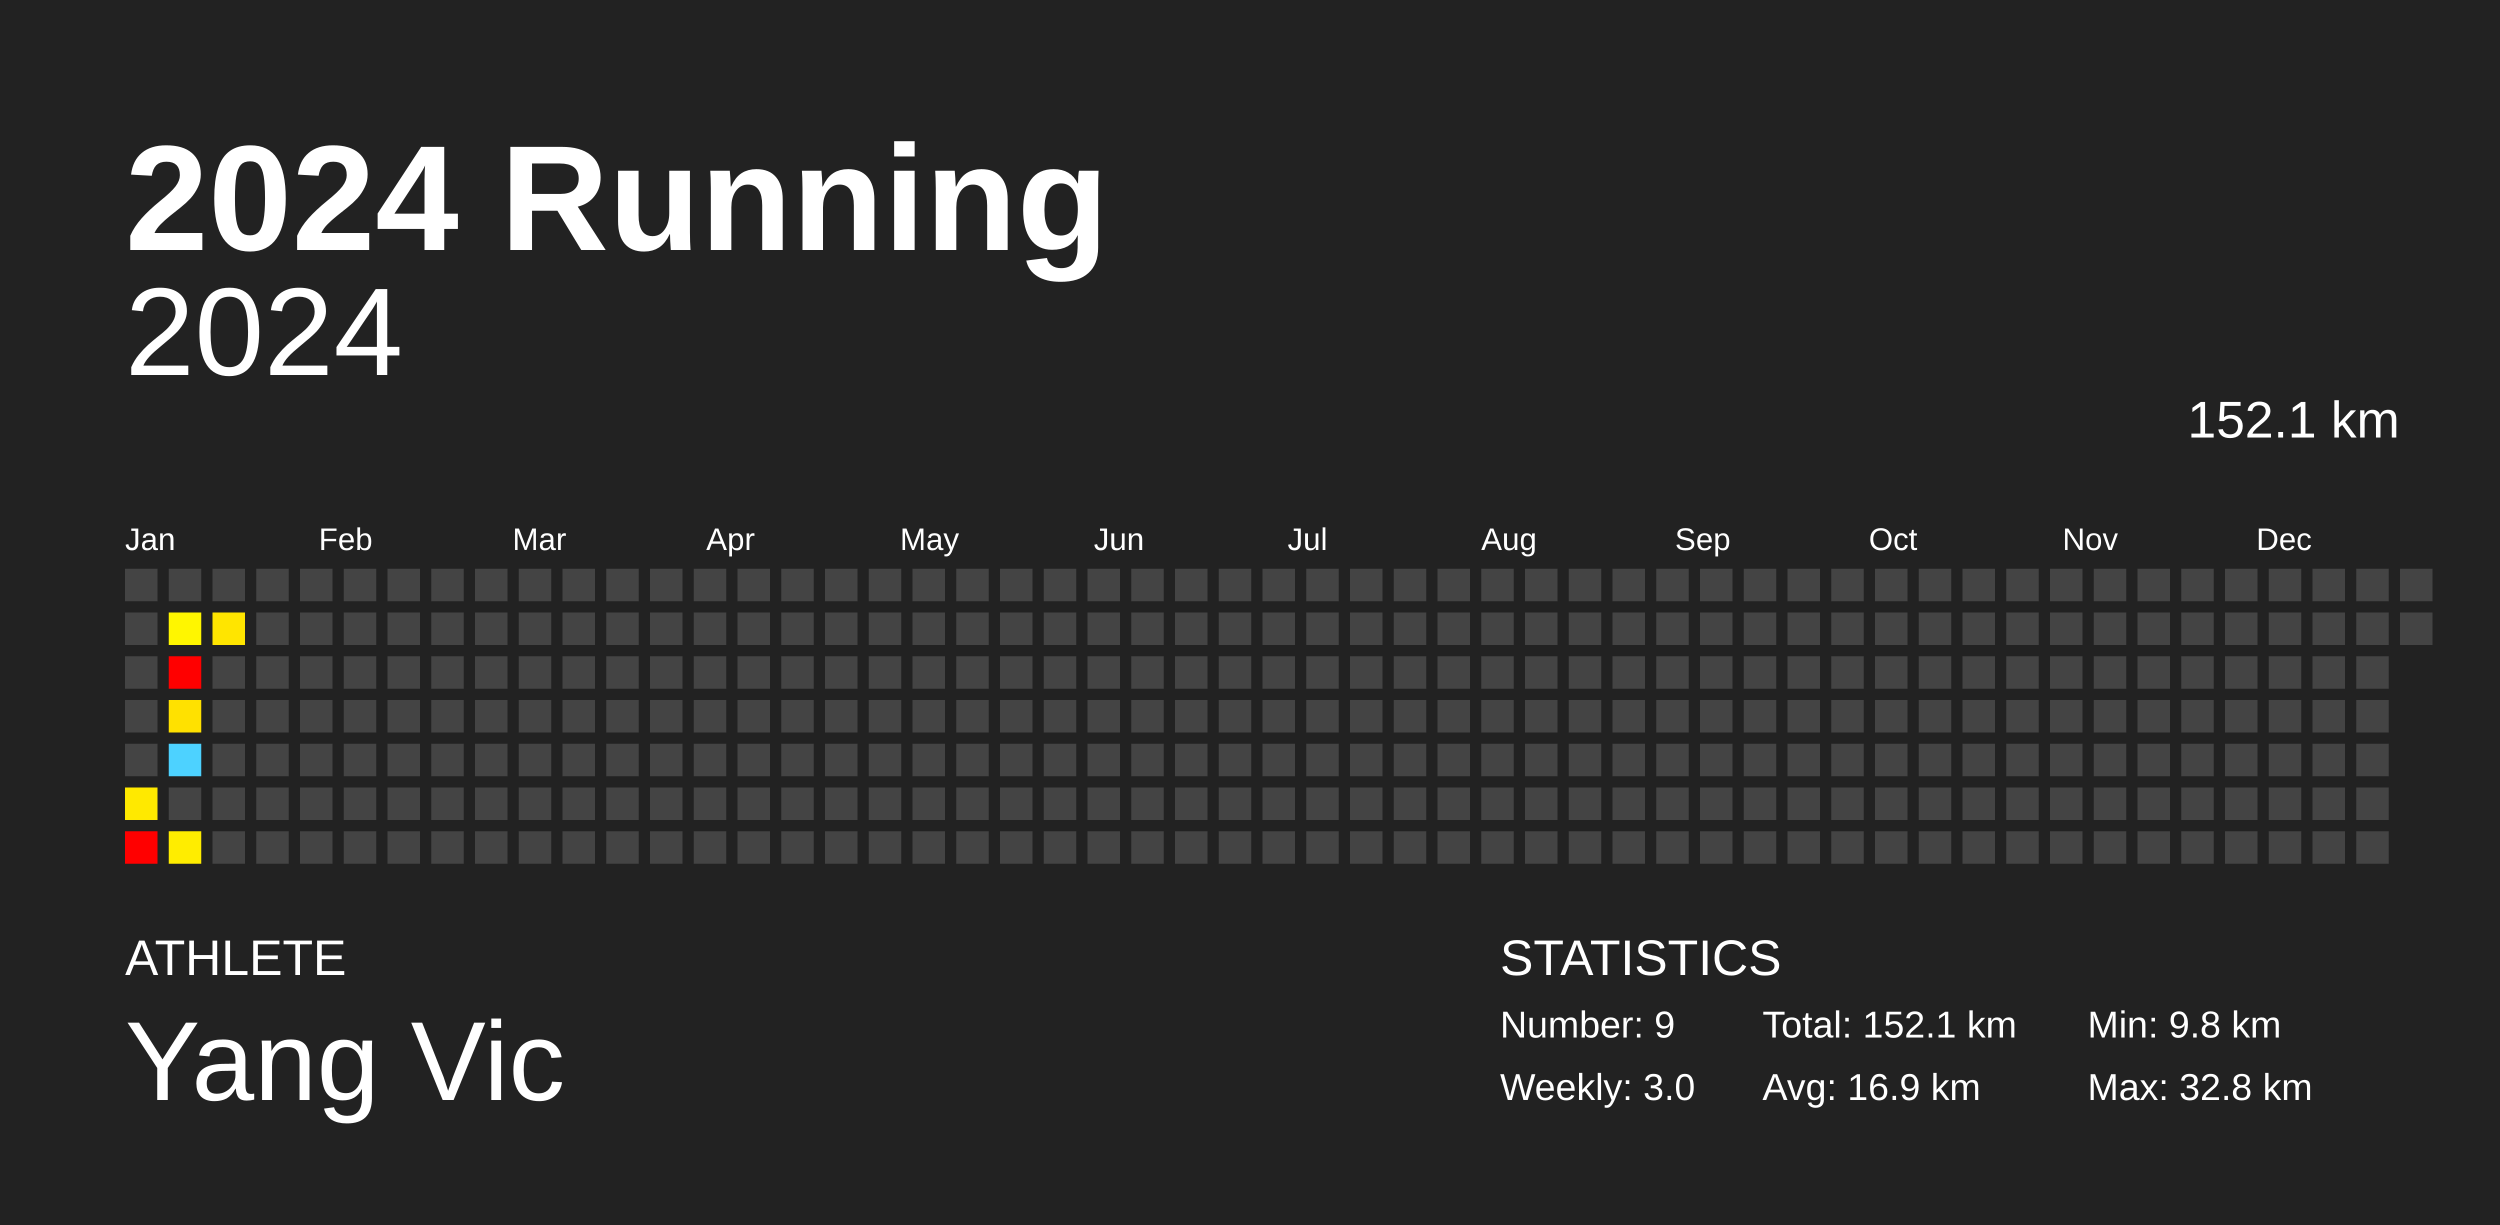
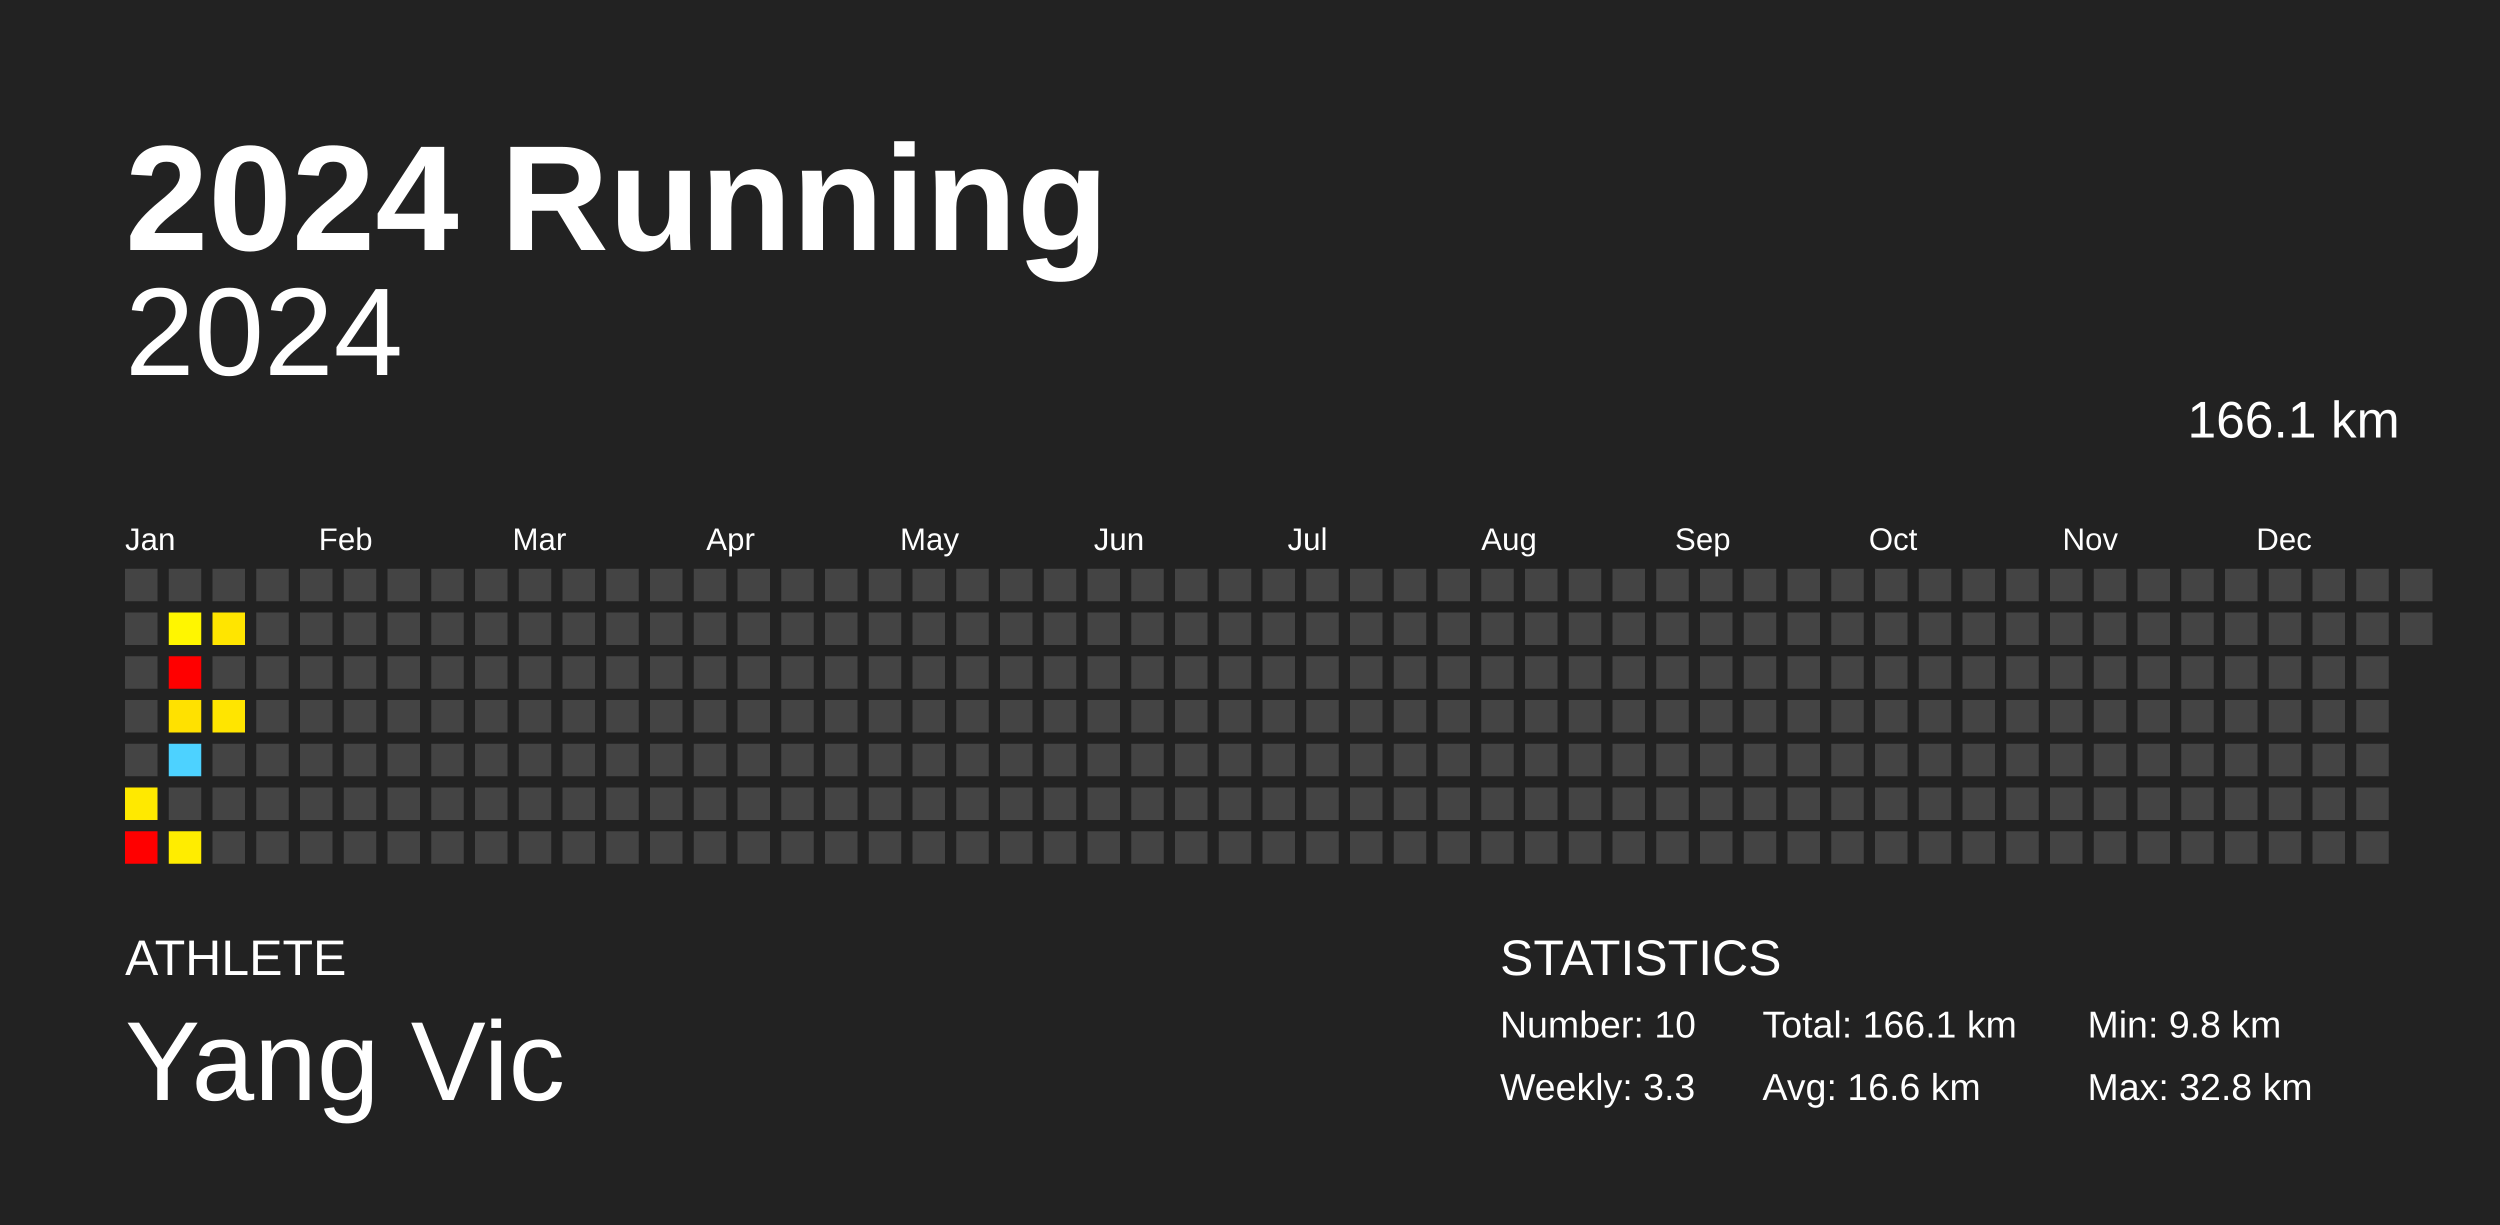
<svg xmlns="http://www.w3.org/2000/svg" baseProfile="full" height="98mm" version="1.1" viewBox="0,0,200,98" width="200mm">
  <defs />
  <rect fill="#222222" height="98" width="200" x="0" y="0" />
  <text fill="#FFFFFF" style="font-size:12px; font-family:Arial; font-weight:bold;" x="10" y="20">2024 Running</text>
  <text fill="#FFFFFF" style="font-size:4px; font-family:Arial" x="10" y="78">ATHLETE</text>
  <text fill="#FFFFFF" style="font-size:9px; font-family:Arial" x="10" y="88">Yang Vic</text>
  <text fill="#FFFFFF" style="font-size:4px; font-family:Arial" x="120" y="78">STATISTICS</text>
-   <text fill="#FFFFFF" style="font-size:3px; font-family:Arial" x="120" y="83">Number: 9</text>
-   <text fill="#FFFFFF" style="font-size:3px; font-family:Arial" x="120" y="88">Weekly: 3.0</text>
-   <text fill="#FFFFFF" style="font-size:3px; font-family:Arial" x="141" y="83">Total: 152.1 km</text>
-   <text fill="#FFFFFF" style="font-size:3px; font-family:Arial" x="141" y="88">Avg: 16.9 km</text>
+   <text fill="#FFFFFF" style="font-size:3px; font-family:Arial" x="120" y="83">Number: 10</text>
+   <text fill="#FFFFFF" style="font-size:3px; font-family:Arial" x="120" y="88">Weekly: 3.3</text>
+   <text fill="#FFFFFF" style="font-size:3px; font-family:Arial" x="141" y="83">Total: 166.1 km</text>
+   <text fill="#FFFFFF" style="font-size:3px; font-family:Arial" x="141" y="88">Avg: 16.6 km</text>
  <text fill="#FFFFFF" style="font-size:3px; font-family:Arial" x="167" y="83">Min: 9.8 km</text>
  <text fill="#FFFFFF" style="font-size:3px; font-family:Arial" x="167" y="88">Max: 32.8 km</text>
  <text alignment-baseline="hanging" fill="#FFFFFF" style="font-size:10.0px; font-family:Arial;" x="10" y="30">2024</text>
-   <text alignment-baseline="hanging" fill="#FFFFFF" style="font-size:4.125px; font-family:Arial;" x="175" y="35">152.1 km</text>
+   <text alignment-baseline="hanging" fill="#FFFFFF" style="font-size:4.125px; font-family:Arial;" x="175" y="35">166.1 km</text>
  <text fill="#FFFFFF" style="font-size:2.5px; font-family:Arial" x="10.0" y="44">Jan</text>
  <text fill="#FFFFFF" style="font-size:2.5px; font-family:Arial" x="25.5" y="44">Feb</text>
  <text fill="#FFFFFF" style="font-size:2.5px; font-family:Arial" x="41.0" y="44">Mar</text>
  <text fill="#FFFFFF" style="font-size:2.5px; font-family:Arial" x="56.5" y="44">Apr</text>
  <text fill="#FFFFFF" style="font-size:2.5px; font-family:Arial" x="72.0" y="44">May</text>
  <text fill="#FFFFFF" style="font-size:2.5px; font-family:Arial" x="87.5" y="44">Jun</text>
  <text fill="#FFFFFF" style="font-size:2.5px; font-family:Arial" x="103.0" y="44">Jul</text>
  <text fill="#FFFFFF" style="font-size:2.5px; font-family:Arial" x="118.5" y="44">Aug</text>
  <text fill="#FFFFFF" style="font-size:2.5px; font-family:Arial" x="134.0" y="44">Sep</text>
  <text fill="#FFFFFF" style="font-size:2.5px; font-family:Arial" x="149.5" y="44">Oct</text>
  <text fill="#FFFFFF" style="font-size:2.5px; font-family:Arial" x="165.0" y="44">Nov</text>
  <text fill="#FFFFFF" style="font-size:2.5px; font-family:Arial" x="180.5" y="44">Dec</text>
  <rect fill="#444444" height="2.6" width="2.6" x="10.0" y="45.5" />
  <rect fill="#444444" height="2.6" width="2.6" x="10.0" y="49.0" />
  <rect fill="#444444" height="2.6" width="2.6" x="10.0" y="52.5" />
  <rect fill="#444444" height="2.6" width="2.6" x="10.0" y="56.0" />
  <rect fill="#444444" height="2.6" width="2.6" x="10.0" y="59.5" />
  <rect fill="#ffe900" height="2.6" width="2.6" x="10.0" y="63.0" />
  <rect fill="red" height="2.6" width="2.6" x="10.0" y="66.5" />
  <rect fill="#444444" height="2.6" width="2.6" x="13.5" y="45.5" />
  <rect fill="#fff600" height="2.6" width="2.6" x="13.5" y="49.0" />
  <rect fill="red" height="2.6" width="2.6" x="13.5" y="52.5" />
  <rect fill="#ffe100" height="2.6" width="2.6" x="13.5" y="56.0" />
  <rect fill="#4dd2ff" height="2.6" width="2.6" x="13.5" y="59.5" />
  <rect fill="#444444" height="2.6" width="2.6" x="13.5" y="63.0" />
  <rect fill="#ffed00" height="2.6" width="2.6" x="13.5" y="66.5" />
  <rect fill="#444444" height="2.6" width="2.6" x="17.0" y="45.5" />
  <rect fill="#ffe500" height="2.6" width="2.6" x="17.0" y="49.0" />
  <rect fill="#444444" height="2.6" width="2.6" x="17.0" y="52.5" />
-   <rect fill="#444444" height="2.6" width="2.6" x="17.0" y="56.0" />
+   <rect fill="#ffe500" height="2.6" width="2.6" x="17.0" y="56.0" />
  <rect fill="#444444" height="2.6" width="2.6" x="17.0" y="59.5" />
  <rect fill="#444444" height="2.6" width="2.6" x="17.0" y="63.0" />
  <rect fill="#444444" height="2.6" width="2.6" x="17.0" y="66.5" />
  <rect fill="#444444" height="2.6" width="2.6" x="20.5" y="45.5" />
  <rect fill="#444444" height="2.6" width="2.6" x="20.5" y="49.0" />
  <rect fill="#444444" height="2.6" width="2.6" x="20.5" y="52.5" />
  <rect fill="#444444" height="2.6" width="2.6" x="20.5" y="56.0" />
  <rect fill="#444444" height="2.6" width="2.6" x="20.5" y="59.5" />
  <rect fill="#444444" height="2.6" width="2.6" x="20.5" y="63.0" />
  <rect fill="#444444" height="2.6" width="2.6" x="20.5" y="66.5" />
  <rect fill="#444444" height="2.6" width="2.6" x="24.0" y="45.5" />
  <rect fill="#444444" height="2.6" width="2.6" x="24.0" y="49.0" />
  <rect fill="#444444" height="2.6" width="2.6" x="24.0" y="52.5" />
  <rect fill="#444444" height="2.6" width="2.6" x="24.0" y="56.0" />
  <rect fill="#444444" height="2.6" width="2.6" x="24.0" y="59.5" />
  <rect fill="#444444" height="2.6" width="2.6" x="24.0" y="63.0" />
  <rect fill="#444444" height="2.6" width="2.6" x="24.0" y="66.5" />
  <rect fill="#444444" height="2.6" width="2.6" x="27.5" y="45.5" />
  <rect fill="#444444" height="2.6" width="2.6" x="27.5" y="49.0" />
  <rect fill="#444444" height="2.6" width="2.6" x="27.5" y="52.5" />
  <rect fill="#444444" height="2.6" width="2.6" x="27.5" y="56.0" />
  <rect fill="#444444" height="2.6" width="2.6" x="27.5" y="59.5" />
  <rect fill="#444444" height="2.6" width="2.6" x="27.5" y="63.0" />
  <rect fill="#444444" height="2.6" width="2.6" x="27.5" y="66.5" />
  <rect fill="#444444" height="2.6" width="2.6" x="31.0" y="45.5" />
  <rect fill="#444444" height="2.6" width="2.6" x="31.0" y="49.0" />
  <rect fill="#444444" height="2.6" width="2.6" x="31.0" y="52.5" />
  <rect fill="#444444" height="2.6" width="2.6" x="31.0" y="56.0" />
  <rect fill="#444444" height="2.6" width="2.6" x="31.0" y="59.5" />
  <rect fill="#444444" height="2.6" width="2.6" x="31.0" y="63.0" />
  <rect fill="#444444" height="2.6" width="2.6" x="31.0" y="66.5" />
  <rect fill="#444444" height="2.6" width="2.6" x="34.5" y="45.5" />
  <rect fill="#444444" height="2.6" width="2.6" x="34.5" y="49.0" />
  <rect fill="#444444" height="2.6" width="2.6" x="34.5" y="52.5" />
  <rect fill="#444444" height="2.6" width="2.6" x="34.5" y="56.0" />
  <rect fill="#444444" height="2.6" width="2.6" x="34.5" y="59.5" />
  <rect fill="#444444" height="2.6" width="2.6" x="34.5" y="63.0" />
  <rect fill="#444444" height="2.6" width="2.6" x="34.5" y="66.5" />
  <rect fill="#444444" height="2.6" width="2.6" x="38.0" y="45.5" />
  <rect fill="#444444" height="2.6" width="2.6" x="38.0" y="49.0" />
  <rect fill="#444444" height="2.6" width="2.6" x="38.0" y="52.5" />
  <rect fill="#444444" height="2.6" width="2.6" x="38.0" y="56.0" />
  <rect fill="#444444" height="2.6" width="2.6" x="38.0" y="59.5" />
  <rect fill="#444444" height="2.6" width="2.6" x="38.0" y="63.0" />
  <rect fill="#444444" height="2.6" width="2.6" x="38.0" y="66.5" />
  <rect fill="#444444" height="2.6" width="2.6" x="41.5" y="45.5" />
  <rect fill="#444444" height="2.6" width="2.6" x="41.5" y="49.0" />
  <rect fill="#444444" height="2.6" width="2.6" x="41.5" y="52.5" />
  <rect fill="#444444" height="2.6" width="2.6" x="41.5" y="56.0" />
  <rect fill="#444444" height="2.6" width="2.6" x="41.5" y="59.5" />
  <rect fill="#444444" height="2.6" width="2.6" x="41.5" y="63.0" />
  <rect fill="#444444" height="2.6" width="2.6" x="41.5" y="66.5" />
  <rect fill="#444444" height="2.6" width="2.6" x="45.0" y="45.5" />
  <rect fill="#444444" height="2.6" width="2.6" x="45.0" y="49.0" />
  <rect fill="#444444" height="2.6" width="2.6" x="45.0" y="52.5" />
  <rect fill="#444444" height="2.6" width="2.6" x="45.0" y="56.0" />
  <rect fill="#444444" height="2.6" width="2.6" x="45.0" y="59.5" />
  <rect fill="#444444" height="2.6" width="2.6" x="45.0" y="63.0" />
  <rect fill="#444444" height="2.6" width="2.6" x="45.0" y="66.5" />
  <rect fill="#444444" height="2.6" width="2.6" x="48.5" y="45.5" />
  <rect fill="#444444" height="2.6" width="2.6" x="48.5" y="49.0" />
  <rect fill="#444444" height="2.6" width="2.6" x="48.5" y="52.5" />
  <rect fill="#444444" height="2.6" width="2.6" x="48.5" y="56.0" />
  <rect fill="#444444" height="2.6" width="2.6" x="48.5" y="59.5" />
  <rect fill="#444444" height="2.6" width="2.6" x="48.5" y="63.0" />
  <rect fill="#444444" height="2.6" width="2.6" x="48.5" y="66.5" />
  <rect fill="#444444" height="2.6" width="2.6" x="52.0" y="45.5" />
  <rect fill="#444444" height="2.6" width="2.6" x="52.0" y="49.0" />
  <rect fill="#444444" height="2.6" width="2.6" x="52.0" y="52.5" />
  <rect fill="#444444" height="2.6" width="2.6" x="52.0" y="56.0" />
  <rect fill="#444444" height="2.6" width="2.6" x="52.0" y="59.5" />
  <rect fill="#444444" height="2.6" width="2.6" x="52.0" y="63.0" />
  <rect fill="#444444" height="2.6" width="2.6" x="52.0" y="66.5" />
  <rect fill="#444444" height="2.6" width="2.6" x="55.5" y="45.5" />
  <rect fill="#444444" height="2.6" width="2.6" x="55.5" y="49.0" />
  <rect fill="#444444" height="2.6" width="2.6" x="55.5" y="52.5" />
  <rect fill="#444444" height="2.6" width="2.6" x="55.5" y="56.0" />
  <rect fill="#444444" height="2.6" width="2.6" x="55.5" y="59.5" />
  <rect fill="#444444" height="2.6" width="2.6" x="55.5" y="63.0" />
  <rect fill="#444444" height="2.6" width="2.6" x="55.5" y="66.5" />
  <rect fill="#444444" height="2.6" width="2.6" x="59.0" y="45.5" />
  <rect fill="#444444" height="2.6" width="2.6" x="59.0" y="49.0" />
  <rect fill="#444444" height="2.6" width="2.6" x="59.0" y="52.5" />
  <rect fill="#444444" height="2.6" width="2.6" x="59.0" y="56.0" />
  <rect fill="#444444" height="2.6" width="2.6" x="59.0" y="59.5" />
  <rect fill="#444444" height="2.6" width="2.6" x="59.0" y="63.0" />
  <rect fill="#444444" height="2.6" width="2.6" x="59.0" y="66.5" />
  <rect fill="#444444" height="2.6" width="2.6" x="62.5" y="45.5" />
  <rect fill="#444444" height="2.6" width="2.6" x="62.5" y="49.0" />
  <rect fill="#444444" height="2.6" width="2.6" x="62.5" y="52.5" />
  <rect fill="#444444" height="2.6" width="2.6" x="62.5" y="56.0" />
  <rect fill="#444444" height="2.6" width="2.6" x="62.5" y="59.5" />
  <rect fill="#444444" height="2.6" width="2.6" x="62.5" y="63.0" />
  <rect fill="#444444" height="2.6" width="2.6" x="62.5" y="66.5" />
  <rect fill="#444444" height="2.6" width="2.6" x="66.0" y="45.5" />
  <rect fill="#444444" height="2.6" width="2.6" x="66.0" y="49.0" />
  <rect fill="#444444" height="2.6" width="2.6" x="66.0" y="52.5" />
  <rect fill="#444444" height="2.6" width="2.6" x="66.0" y="56.0" />
  <rect fill="#444444" height="2.6" width="2.6" x="66.0" y="59.5" />
  <rect fill="#444444" height="2.6" width="2.6" x="66.0" y="63.0" />
  <rect fill="#444444" height="2.6" width="2.6" x="66.0" y="66.5" />
  <rect fill="#444444" height="2.6" width="2.6" x="69.5" y="45.5" />
  <rect fill="#444444" height="2.6" width="2.6" x="69.5" y="49.0" />
  <rect fill="#444444" height="2.6" width="2.6" x="69.5" y="52.5" />
  <rect fill="#444444" height="2.6" width="2.6" x="69.5" y="56.0" />
  <rect fill="#444444" height="2.6" width="2.6" x="69.5" y="59.5" />
  <rect fill="#444444" height="2.6" width="2.6" x="69.5" y="63.0" />
  <rect fill="#444444" height="2.6" width="2.6" x="69.5" y="66.5" />
  <rect fill="#444444" height="2.6" width="2.6" x="73.0" y="45.5" />
  <rect fill="#444444" height="2.6" width="2.6" x="73.0" y="49.0" />
  <rect fill="#444444" height="2.6" width="2.6" x="73.0" y="52.5" />
  <rect fill="#444444" height="2.6" width="2.6" x="73.0" y="56.0" />
  <rect fill="#444444" height="2.6" width="2.6" x="73.0" y="59.5" />
  <rect fill="#444444" height="2.6" width="2.6" x="73.0" y="63.0" />
  <rect fill="#444444" height="2.6" width="2.6" x="73.0" y="66.5" />
  <rect fill="#444444" height="2.6" width="2.6" x="76.5" y="45.5" />
  <rect fill="#444444" height="2.6" width="2.6" x="76.5" y="49.0" />
  <rect fill="#444444" height="2.6" width="2.6" x="76.5" y="52.5" />
  <rect fill="#444444" height="2.6" width="2.6" x="76.5" y="56.0" />
  <rect fill="#444444" height="2.6" width="2.6" x="76.5" y="59.5" />
  <rect fill="#444444" height="2.6" width="2.6" x="76.5" y="63.0" />
  <rect fill="#444444" height="2.6" width="2.6" x="76.5" y="66.5" />
  <rect fill="#444444" height="2.6" width="2.6" x="80.0" y="45.5" />
  <rect fill="#444444" height="2.6" width="2.6" x="80.0" y="49.0" />
  <rect fill="#444444" height="2.6" width="2.6" x="80.0" y="52.5" />
  <rect fill="#444444" height="2.6" width="2.6" x="80.0" y="56.0" />
  <rect fill="#444444" height="2.6" width="2.6" x="80.0" y="59.5" />
  <rect fill="#444444" height="2.6" width="2.6" x="80.0" y="63.0" />
  <rect fill="#444444" height="2.6" width="2.6" x="80.0" y="66.5" />
  <rect fill="#444444" height="2.6" width="2.6" x="83.5" y="45.5" />
  <rect fill="#444444" height="2.6" width="2.6" x="83.5" y="49.0" />
  <rect fill="#444444" height="2.6" width="2.6" x="83.5" y="52.5" />
  <rect fill="#444444" height="2.6" width="2.6" x="83.5" y="56.0" />
  <rect fill="#444444" height="2.6" width="2.6" x="83.5" y="59.5" />
  <rect fill="#444444" height="2.6" width="2.6" x="83.5" y="63.0" />
  <rect fill="#444444" height="2.6" width="2.6" x="83.5" y="66.5" />
  <rect fill="#444444" height="2.6" width="2.6" x="87.0" y="45.5" />
  <rect fill="#444444" height="2.6" width="2.6" x="87.0" y="49.0" />
  <rect fill="#444444" height="2.6" width="2.6" x="87.0" y="52.5" />
  <rect fill="#444444" height="2.6" width="2.6" x="87.0" y="56.0" />
  <rect fill="#444444" height="2.6" width="2.6" x="87.0" y="59.5" />
  <rect fill="#444444" height="2.6" width="2.6" x="87.0" y="63.0" />
  <rect fill="#444444" height="2.6" width="2.6" x="87.0" y="66.5" />
  <rect fill="#444444" height="2.6" width="2.6" x="90.5" y="45.5" />
  <rect fill="#444444" height="2.6" width="2.6" x="90.5" y="49.0" />
  <rect fill="#444444" height="2.6" width="2.6" x="90.5" y="52.5" />
  <rect fill="#444444" height="2.6" width="2.6" x="90.5" y="56.0" />
  <rect fill="#444444" height="2.6" width="2.6" x="90.5" y="59.5" />
  <rect fill="#444444" height="2.6" width="2.6" x="90.5" y="63.0" />
  <rect fill="#444444" height="2.6" width="2.6" x="90.5" y="66.5" />
  <rect fill="#444444" height="2.6" width="2.6" x="94.0" y="45.5" />
  <rect fill="#444444" height="2.6" width="2.6" x="94.0" y="49.0" />
  <rect fill="#444444" height="2.6" width="2.6" x="94.0" y="52.5" />
  <rect fill="#444444" height="2.6" width="2.6" x="94.0" y="56.0" />
  <rect fill="#444444" height="2.6" width="2.6" x="94.0" y="59.5" />
  <rect fill="#444444" height="2.6" width="2.6" x="94.0" y="63.0" />
  <rect fill="#444444" height="2.6" width="2.6" x="94.0" y="66.5" />
  <rect fill="#444444" height="2.6" width="2.6" x="97.5" y="45.5" />
  <rect fill="#444444" height="2.6" width="2.6" x="97.5" y="49.0" />
  <rect fill="#444444" height="2.6" width="2.6" x="97.5" y="52.5" />
  <rect fill="#444444" height="2.6" width="2.6" x="97.5" y="56.0" />
  <rect fill="#444444" height="2.6" width="2.6" x="97.5" y="59.5" />
  <rect fill="#444444" height="2.6" width="2.6" x="97.5" y="63.0" />
  <rect fill="#444444" height="2.6" width="2.6" x="97.5" y="66.5" />
  <rect fill="#444444" height="2.6" width="2.6" x="101.0" y="45.5" />
  <rect fill="#444444" height="2.6" width="2.6" x="101.0" y="49.0" />
  <rect fill="#444444" height="2.6" width="2.6" x="101.0" y="52.5" />
  <rect fill="#444444" height="2.6" width="2.6" x="101.0" y="56.0" />
  <rect fill="#444444" height="2.6" width="2.6" x="101.0" y="59.5" />
  <rect fill="#444444" height="2.6" width="2.6" x="101.0" y="63.0" />
  <rect fill="#444444" height="2.6" width="2.6" x="101.0" y="66.5" />
  <rect fill="#444444" height="2.6" width="2.6" x="104.5" y="45.5" />
  <rect fill="#444444" height="2.6" width="2.6" x="104.5" y="49.0" />
  <rect fill="#444444" height="2.6" width="2.6" x="104.5" y="52.5" />
  <rect fill="#444444" height="2.6" width="2.6" x="104.5" y="56.0" />
  <rect fill="#444444" height="2.6" width="2.6" x="104.5" y="59.5" />
  <rect fill="#444444" height="2.6" width="2.6" x="104.5" y="63.0" />
  <rect fill="#444444" height="2.6" width="2.6" x="104.5" y="66.5" />
  <rect fill="#444444" height="2.6" width="2.6" x="108.0" y="45.5" />
  <rect fill="#444444" height="2.6" width="2.6" x="108.0" y="49.0" />
  <rect fill="#444444" height="2.6" width="2.6" x="108.0" y="52.5" />
  <rect fill="#444444" height="2.6" width="2.6" x="108.0" y="56.0" />
  <rect fill="#444444" height="2.6" width="2.6" x="108.0" y="59.5" />
  <rect fill="#444444" height="2.6" width="2.6" x="108.0" y="63.0" />
  <rect fill="#444444" height="2.6" width="2.6" x="108.0" y="66.5" />
  <rect fill="#444444" height="2.6" width="2.6" x="111.5" y="45.5" />
  <rect fill="#444444" height="2.6" width="2.6" x="111.5" y="49.0" />
  <rect fill="#444444" height="2.6" width="2.6" x="111.5" y="52.5" />
  <rect fill="#444444" height="2.6" width="2.6" x="111.5" y="56.0" />
  <rect fill="#444444" height="2.6" width="2.6" x="111.5" y="59.5" />
  <rect fill="#444444" height="2.6" width="2.6" x="111.5" y="63.0" />
  <rect fill="#444444" height="2.6" width="2.6" x="111.5" y="66.5" />
  <rect fill="#444444" height="2.6" width="2.6" x="115.0" y="45.5" />
  <rect fill="#444444" height="2.6" width="2.6" x="115.0" y="49.0" />
  <rect fill="#444444" height="2.6" width="2.6" x="115.0" y="52.5" />
  <rect fill="#444444" height="2.6" width="2.6" x="115.0" y="56.0" />
  <rect fill="#444444" height="2.6" width="2.6" x="115.0" y="59.5" />
  <rect fill="#444444" height="2.6" width="2.6" x="115.0" y="63.0" />
  <rect fill="#444444" height="2.6" width="2.6" x="115.0" y="66.5" />
  <rect fill="#444444" height="2.6" width="2.6" x="118.5" y="45.5" />
  <rect fill="#444444" height="2.6" width="2.6" x="118.5" y="49.0" />
  <rect fill="#444444" height="2.6" width="2.6" x="118.5" y="52.5" />
  <rect fill="#444444" height="2.6" width="2.6" x="118.5" y="56.0" />
  <rect fill="#444444" height="2.6" width="2.6" x="118.5" y="59.5" />
  <rect fill="#444444" height="2.6" width="2.6" x="118.5" y="63.0" />
  <rect fill="#444444" height="2.6" width="2.6" x="118.5" y="66.5" />
  <rect fill="#444444" height="2.6" width="2.6" x="122.0" y="45.5" />
  <rect fill="#444444" height="2.6" width="2.6" x="122.0" y="49.0" />
  <rect fill="#444444" height="2.6" width="2.6" x="122.0" y="52.5" />
  <rect fill="#444444" height="2.6" width="2.6" x="122.0" y="56.0" />
  <rect fill="#444444" height="2.6" width="2.6" x="122.0" y="59.5" />
  <rect fill="#444444" height="2.6" width="2.6" x="122.0" y="63.0" />
  <rect fill="#444444" height="2.6" width="2.6" x="122.0" y="66.5" />
  <rect fill="#444444" height="2.6" width="2.6" x="125.5" y="45.5" />
  <rect fill="#444444" height="2.6" width="2.6" x="125.5" y="49.0" />
  <rect fill="#444444" height="2.6" width="2.6" x="125.5" y="52.5" />
  <rect fill="#444444" height="2.6" width="2.6" x="125.5" y="56.0" />
  <rect fill="#444444" height="2.6" width="2.6" x="125.5" y="59.5" />
  <rect fill="#444444" height="2.6" width="2.6" x="125.5" y="63.0" />
  <rect fill="#444444" height="2.6" width="2.6" x="125.5" y="66.5" />
  <rect fill="#444444" height="2.6" width="2.6" x="129.0" y="45.5" />
  <rect fill="#444444" height="2.6" width="2.6" x="129.0" y="49.0" />
  <rect fill="#444444" height="2.6" width="2.6" x="129.0" y="52.5" />
  <rect fill="#444444" height="2.6" width="2.6" x="129.0" y="56.0" />
  <rect fill="#444444" height="2.6" width="2.6" x="129.0" y="59.5" />
  <rect fill="#444444" height="2.6" width="2.6" x="129.0" y="63.0" />
  <rect fill="#444444" height="2.6" width="2.6" x="129.0" y="66.5" />
  <rect fill="#444444" height="2.6" width="2.6" x="132.5" y="45.5" />
  <rect fill="#444444" height="2.6" width="2.6" x="132.5" y="49.0" />
  <rect fill="#444444" height="2.6" width="2.6" x="132.5" y="52.5" />
  <rect fill="#444444" height="2.6" width="2.6" x="132.5" y="56.0" />
  <rect fill="#444444" height="2.6" width="2.6" x="132.5" y="59.5" />
  <rect fill="#444444" height="2.6" width="2.6" x="132.5" y="63.0" />
  <rect fill="#444444" height="2.6" width="2.6" x="132.5" y="66.5" />
  <rect fill="#444444" height="2.6" width="2.6" x="136.0" y="45.5" />
  <rect fill="#444444" height="2.6" width="2.6" x="136.0" y="49.0" />
  <rect fill="#444444" height="2.6" width="2.6" x="136.0" y="52.5" />
  <rect fill="#444444" height="2.6" width="2.6" x="136.0" y="56.0" />
  <rect fill="#444444" height="2.6" width="2.6" x="136.0" y="59.5" />
  <rect fill="#444444" height="2.6" width="2.6" x="136.0" y="63.0" />
  <rect fill="#444444" height="2.6" width="2.6" x="136.0" y="66.5" />
  <rect fill="#444444" height="2.6" width="2.6" x="139.5" y="45.5" />
  <rect fill="#444444" height="2.6" width="2.6" x="139.5" y="49.0" />
  <rect fill="#444444" height="2.6" width="2.6" x="139.5" y="52.5" />
  <rect fill="#444444" height="2.6" width="2.6" x="139.5" y="56.0" />
  <rect fill="#444444" height="2.6" width="2.6" x="139.5" y="59.5" />
  <rect fill="#444444" height="2.6" width="2.6" x="139.5" y="63.0" />
  <rect fill="#444444" height="2.6" width="2.6" x="139.5" y="66.5" />
  <rect fill="#444444" height="2.6" width="2.6" x="143.0" y="45.5" />
  <rect fill="#444444" height="2.6" width="2.6" x="143.0" y="49.0" />
  <rect fill="#444444" height="2.6" width="2.6" x="143.0" y="52.5" />
  <rect fill="#444444" height="2.6" width="2.6" x="143.0" y="56.0" />
  <rect fill="#444444" height="2.6" width="2.6" x="143.0" y="59.5" />
  <rect fill="#444444" height="2.6" width="2.6" x="143.0" y="63.0" />
  <rect fill="#444444" height="2.6" width="2.6" x="143.0" y="66.5" />
  <rect fill="#444444" height="2.6" width="2.6" x="146.5" y="45.5" />
  <rect fill="#444444" height="2.6" width="2.6" x="146.5" y="49.0" />
  <rect fill="#444444" height="2.6" width="2.6" x="146.5" y="52.5" />
  <rect fill="#444444" height="2.6" width="2.6" x="146.5" y="56.0" />
  <rect fill="#444444" height="2.6" width="2.6" x="146.5" y="59.5" />
  <rect fill="#444444" height="2.6" width="2.6" x="146.5" y="63.0" />
  <rect fill="#444444" height="2.6" width="2.6" x="146.5" y="66.5" />
  <rect fill="#444444" height="2.6" width="2.6" x="150.0" y="45.5" />
  <rect fill="#444444" height="2.6" width="2.6" x="150.0" y="49.0" />
  <rect fill="#444444" height="2.6" width="2.6" x="150.0" y="52.5" />
  <rect fill="#444444" height="2.6" width="2.6" x="150.0" y="56.0" />
  <rect fill="#444444" height="2.6" width="2.6" x="150.0" y="59.5" />
  <rect fill="#444444" height="2.6" width="2.6" x="150.0" y="63.0" />
  <rect fill="#444444" height="2.6" width="2.6" x="150.0" y="66.5" />
  <rect fill="#444444" height="2.6" width="2.6" x="153.5" y="45.5" />
  <rect fill="#444444" height="2.6" width="2.6" x="153.5" y="49.0" />
  <rect fill="#444444" height="2.6" width="2.6" x="153.5" y="52.5" />
  <rect fill="#444444" height="2.6" width="2.6" x="153.5" y="56.0" />
  <rect fill="#444444" height="2.6" width="2.6" x="153.5" y="59.5" />
  <rect fill="#444444" height="2.6" width="2.6" x="153.5" y="63.0" />
  <rect fill="#444444" height="2.6" width="2.6" x="153.5" y="66.5" />
  <rect fill="#444444" height="2.6" width="2.6" x="157.0" y="45.5" />
  <rect fill="#444444" height="2.6" width="2.6" x="157.0" y="49.0" />
  <rect fill="#444444" height="2.6" width="2.6" x="157.0" y="52.5" />
  <rect fill="#444444" height="2.6" width="2.6" x="157.0" y="56.0" />
  <rect fill="#444444" height="2.6" width="2.6" x="157.0" y="59.5" />
  <rect fill="#444444" height="2.6" width="2.6" x="157.0" y="63.0" />
  <rect fill="#444444" height="2.6" width="2.6" x="157.0" y="66.5" />
  <rect fill="#444444" height="2.6" width="2.6" x="160.5" y="45.5" />
  <rect fill="#444444" height="2.6" width="2.6" x="160.5" y="49.0" />
  <rect fill="#444444" height="2.6" width="2.6" x="160.5" y="52.5" />
  <rect fill="#444444" height="2.6" width="2.6" x="160.5" y="56.0" />
  <rect fill="#444444" height="2.6" width="2.6" x="160.5" y="59.5" />
  <rect fill="#444444" height="2.6" width="2.6" x="160.5" y="63.0" />
  <rect fill="#444444" height="2.6" width="2.6" x="160.5" y="66.5" />
  <rect fill="#444444" height="2.6" width="2.6" x="164.0" y="45.5" />
  <rect fill="#444444" height="2.6" width="2.6" x="164.0" y="49.0" />
  <rect fill="#444444" height="2.6" width="2.6" x="164.0" y="52.5" />
  <rect fill="#444444" height="2.6" width="2.6" x="164.0" y="56.0" />
  <rect fill="#444444" height="2.6" width="2.6" x="164.0" y="59.5" />
  <rect fill="#444444" height="2.6" width="2.6" x="164.0" y="63.0" />
  <rect fill="#444444" height="2.6" width="2.6" x="164.0" y="66.5" />
  <rect fill="#444444" height="2.6" width="2.6" x="167.5" y="45.5" />
  <rect fill="#444444" height="2.6" width="2.6" x="167.5" y="49.0" />
  <rect fill="#444444" height="2.6" width="2.6" x="167.5" y="52.5" />
  <rect fill="#444444" height="2.6" width="2.6" x="167.5" y="56.0" />
  <rect fill="#444444" height="2.6" width="2.6" x="167.5" y="59.5" />
  <rect fill="#444444" height="2.6" width="2.6" x="167.5" y="63.0" />
  <rect fill="#444444" height="2.6" width="2.6" x="167.5" y="66.5" />
  <rect fill="#444444" height="2.6" width="2.6" x="171.0" y="45.5" />
  <rect fill="#444444" height="2.6" width="2.6" x="171.0" y="49.0" />
  <rect fill="#444444" height="2.6" width="2.6" x="171.0" y="52.5" />
  <rect fill="#444444" height="2.6" width="2.6" x="171.0" y="56.0" />
  <rect fill="#444444" height="2.6" width="2.6" x="171.0" y="59.5" />
  <rect fill="#444444" height="2.6" width="2.6" x="171.0" y="63.0" />
  <rect fill="#444444" height="2.6" width="2.6" x="171.0" y="66.5" />
  <rect fill="#444444" height="2.6" width="2.6" x="174.5" y="45.5" />
  <rect fill="#444444" height="2.6" width="2.6" x="174.5" y="49.0" />
  <rect fill="#444444" height="2.6" width="2.6" x="174.5" y="52.5" />
  <rect fill="#444444" height="2.6" width="2.6" x="174.5" y="56.0" />
  <rect fill="#444444" height="2.6" width="2.6" x="174.5" y="59.5" />
  <rect fill="#444444" height="2.6" width="2.6" x="174.5" y="63.0" />
  <rect fill="#444444" height="2.6" width="2.6" x="174.5" y="66.5" />
  <rect fill="#444444" height="2.6" width="2.6" x="178.0" y="45.5" />
  <rect fill="#444444" height="2.6" width="2.6" x="178.0" y="49.0" />
  <rect fill="#444444" height="2.6" width="2.6" x="178.0" y="52.5" />
  <rect fill="#444444" height="2.6" width="2.6" x="178.0" y="56.0" />
  <rect fill="#444444" height="2.6" width="2.6" x="178.0" y="59.5" />
  <rect fill="#444444" height="2.6" width="2.6" x="178.0" y="63.0" />
  <rect fill="#444444" height="2.6" width="2.6" x="178.0" y="66.5" />
  <rect fill="#444444" height="2.6" width="2.6" x="181.5" y="45.5" />
  <rect fill="#444444" height="2.6" width="2.6" x="181.5" y="49.0" />
  <rect fill="#444444" height="2.6" width="2.6" x="181.5" y="52.5" />
  <rect fill="#444444" height="2.6" width="2.6" x="181.5" y="56.0" />
  <rect fill="#444444" height="2.6" width="2.6" x="181.5" y="59.5" />
  <rect fill="#444444" height="2.6" width="2.6" x="181.5" y="63.0" />
  <rect fill="#444444" height="2.6" width="2.6" x="181.5" y="66.5" />
  <rect fill="#444444" height="2.6" width="2.6" x="185.0" y="45.5" />
  <rect fill="#444444" height="2.6" width="2.6" x="185.0" y="49.0" />
  <rect fill="#444444" height="2.6" width="2.6" x="185.0" y="52.5" />
  <rect fill="#444444" height="2.6" width="2.6" x="185.0" y="56.0" />
  <rect fill="#444444" height="2.6" width="2.6" x="185.0" y="59.5" />
  <rect fill="#444444" height="2.6" width="2.6" x="185.0" y="63.0" />
  <rect fill="#444444" height="2.6" width="2.6" x="185.0" y="66.5" />
  <rect fill="#444444" height="2.6" width="2.6" x="188.5" y="45.5" />
  <rect fill="#444444" height="2.6" width="2.6" x="188.5" y="49.0" />
  <rect fill="#444444" height="2.6" width="2.6" x="188.5" y="52.5" />
  <rect fill="#444444" height="2.6" width="2.6" x="188.5" y="56.0" />
  <rect fill="#444444" height="2.6" width="2.6" x="188.5" y="59.5" />
  <rect fill="#444444" height="2.6" width="2.6" x="188.5" y="63.0" />
  <rect fill="#444444" height="2.6" width="2.6" x="188.5" y="66.5" />
  <rect fill="#444444" height="2.6" width="2.6" x="192.0" y="45.5" />
  <rect fill="#444444" height="2.6" width="2.6" x="192.0" y="49.0" />
</svg>
